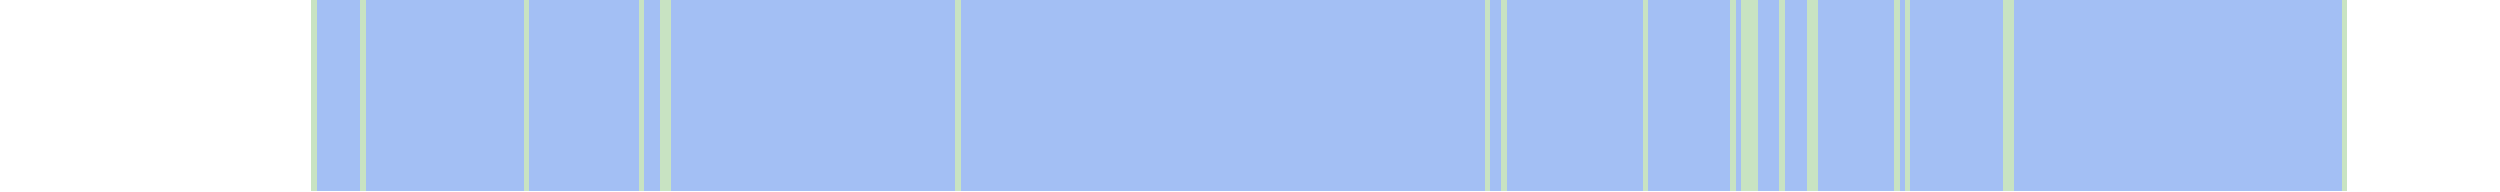
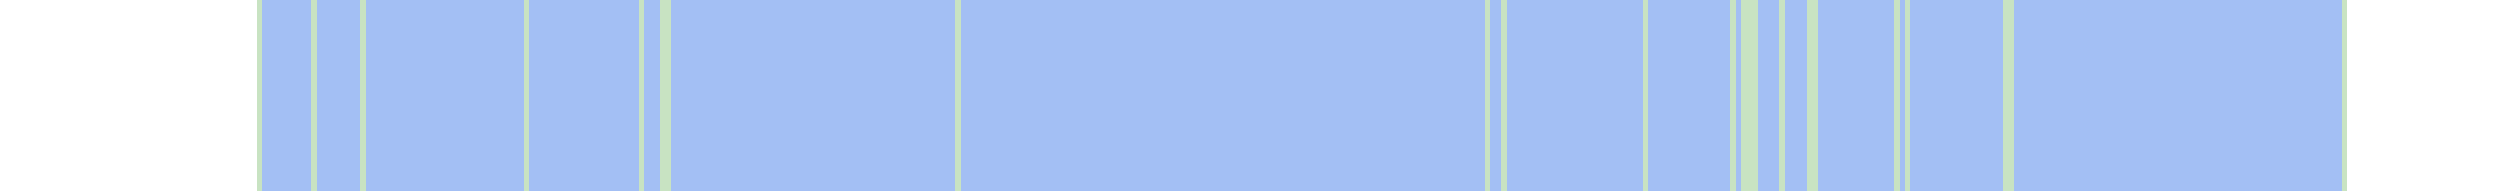
<svg xmlns="http://www.w3.org/2000/svg" viewBox="0 0 458 35" shape-rendering="crispEdges">
-   <rect y="0" x="57" width="373" height="35" fill="#a3bff4" />
+   <rect y="0" x="47" width="383" height="35" fill="#a3bff4" />
+   <rect y="0" x="47" width="1" height="35" fill="#c8e3c2" />
  <rect y="0" x="57" width="1" height="35" fill="#c8e3c2" />
  <rect y="0" x="66" width="1" height="35" fill="#c8e3c2" />
  <rect y="0" x="96" width="1" height="35" fill="#c8e3c2" />
  <rect y="0" x="117" width="1" height="35" fill="#c8e3c2" />
  <rect y="0" x="121" width="1" height="35" fill="#c8e3c2" />
  <rect y="0" x="122" width="1" height="35" fill="#c8e3c2" />
  <rect y="0" x="175" width="1" height="35" fill="#c8e3c2" />
  <rect y="0" x="272" width="1" height="35" fill="#c8e3c2" />
  <rect y="0" x="275" width="1" height="35" fill="#c8e3c2" />
  <rect y="0" x="301" width="1" height="35" fill="#c8e3c2" />
  <rect y="0" x="317" width="1" height="35" fill="#c8e3c2" />
  <rect y="0" x="319" width="1" height="35" fill="#c8e3c2" />
  <rect y="0" x="320" width="1" height="35" fill="#c8e3c2" />
  <rect y="0" x="321" width="1" height="35" fill="#c8e3c2" />
  <rect y="0" x="326" width="1" height="35" fill="#c8e3c2" />
  <rect y="0" x="331" width="1" height="35" fill="#c8e3c2" />
  <rect y="0" x="332" width="1" height="35" fill="#c8e3c2" />
  <rect y="0" x="347" width="1" height="35" fill="#c8e3c2" />
  <rect y="0" x="349" width="1" height="35" fill="#c8e3c2" />
  <rect y="0" x="367" width="1" height="35" fill="#c8e3c2" />
  <rect y="0" x="368" width="1" height="35" fill="#c8e3c2" />
  <rect y="0" x="429" width="1" height="35" fill="#c8e3c2" />
</svg>
